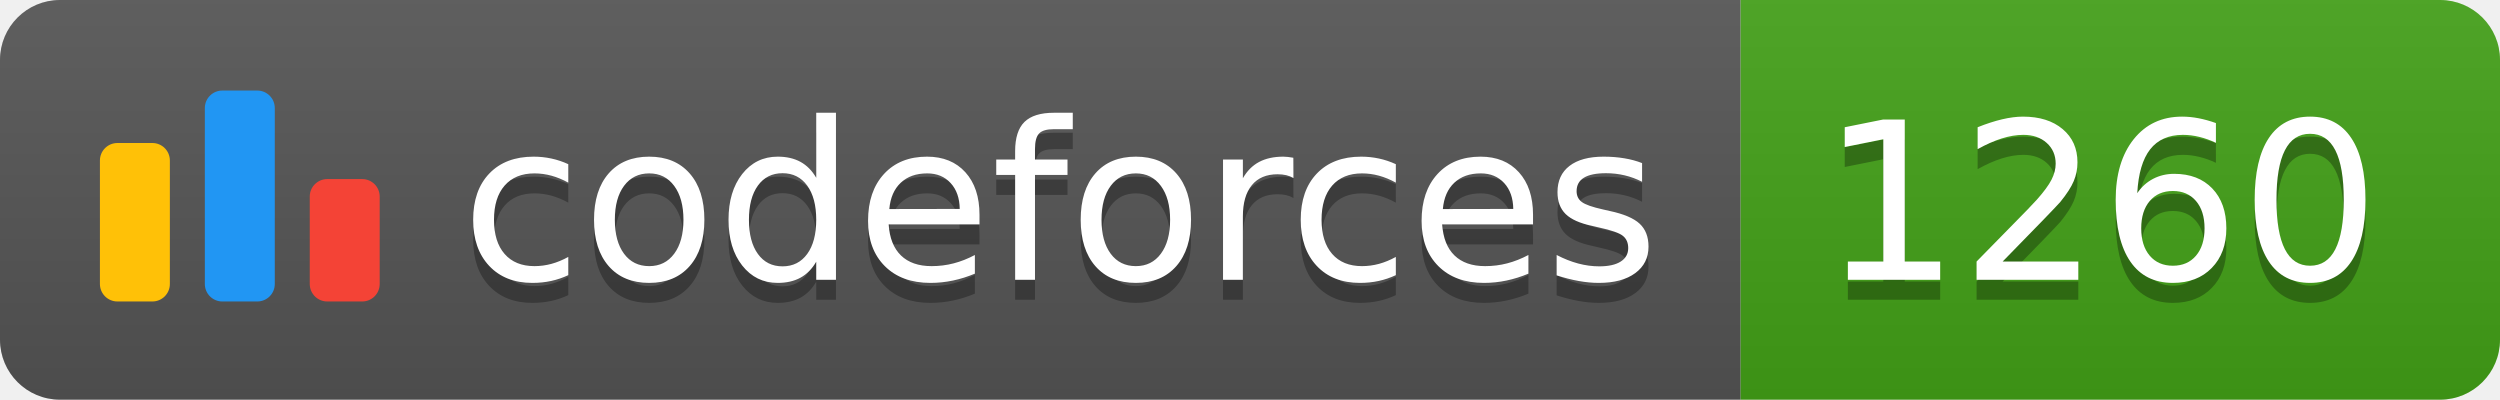
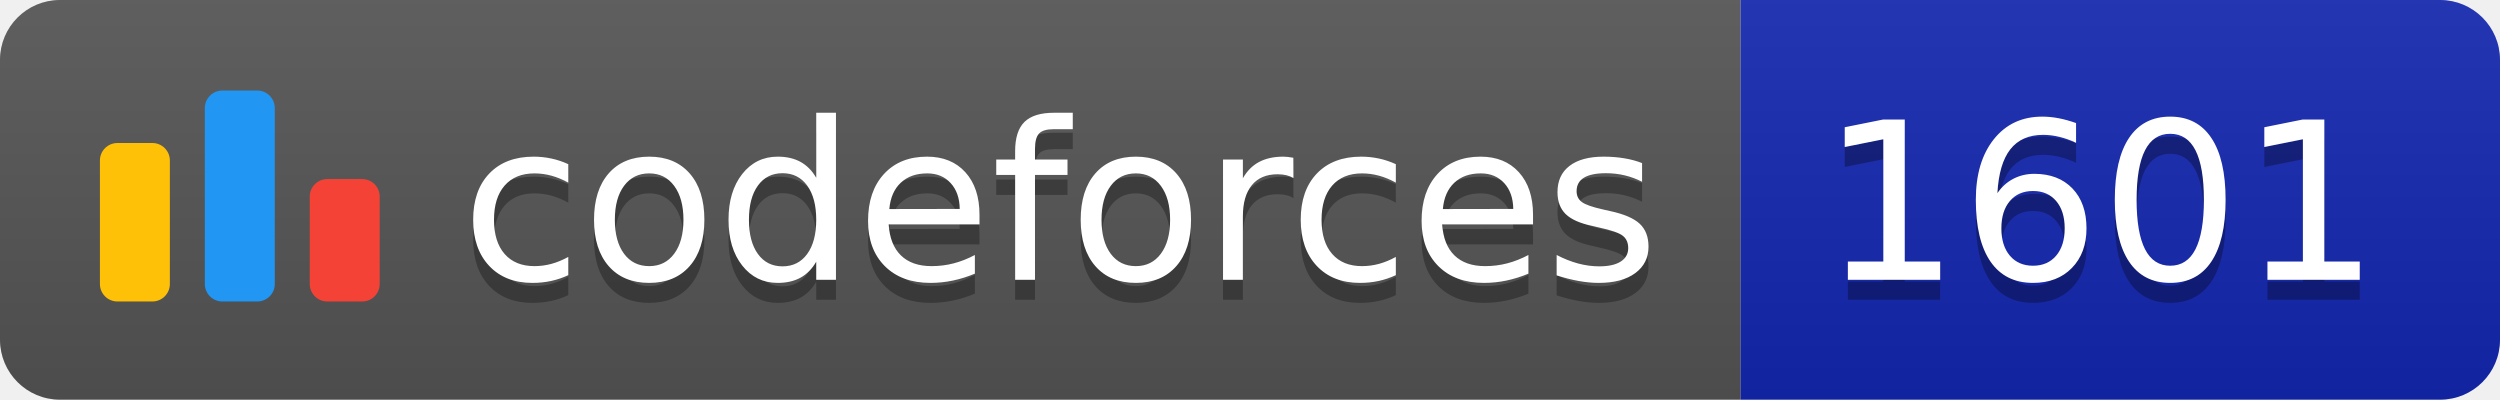
<svg xmlns="http://www.w3.org/2000/svg" width="125.1" height="20">
  <linearGradient id="smooth" x2="0" y2="100%">
    <stop offset="0" stop-color="#bbb" stop-opacity=".1" />
    <stop offset="1" stop-opacity=".1" />
  </linearGradient>
  <clipPath id="round">
    <rect width="125.1" height="20" rx="3" fill="#fff" />
  </clipPath>
  <g clip-path="url(#round)">
    <rect width="87.1" height="20" fill="#555" />
-     <rect x="87.1" width="38.0" height="20" fill="#43A217" />
+     <rect x="87.1" width="38.0" height="20" fill="#1427B2" />
    <rect width="125.1" height="20" fill="url(#smooth)" />
  </g>
  <g fill="#fff" text-anchor="middle" font-family="DejaVu Sans,Verdana,Geneva,sans-serif" font-size="110">
    <svg x="5" y="3" class="logo" width="14" height="14" viewBox="0 0 32 25" fill="none">
      <rect y="6" width="8" height="18.125" rx="2" fill="#FFC107" />
      <rect x="24" y="10.125" width="8" height="14" rx="2" fill="#F44336" />
      <rect x="12" width="8" height="24.125" rx="2" fill="#2196F3" />
    </svg>
    <text x="530.5" y="150" fill="#010101" fill-opacity=".3" transform="scale(0.1)" textLength="601.0" lengthAdjust="spacing">codeforces
        </text>
    <text x="530.5" y="140" transform="scale(0.1)" textLength="601.0" lengthAdjust="spacing">codeforces</text>
-     <text x="1051.0" y="150" fill="#010101" fill-opacity=".3" transform="scale(0.1)" textLength="280.0" lengthAdjust="spacing">1260
+     <text x="1051.0" y="150" fill="#010101" fill-opacity=".3" transform="scale(0.1)" textLength="280.0" lengthAdjust="spacing">1601
        </text>
-     <text x="1051.0" y="140" transform="scale(0.1)" textLength="280.0" lengthAdjust="spacing">1260</text>
+     <text x="1051.0" y="140" transform="scale(0.1)" textLength="280.0" lengthAdjust="spacing">1601</text>
  </g>
</svg>
